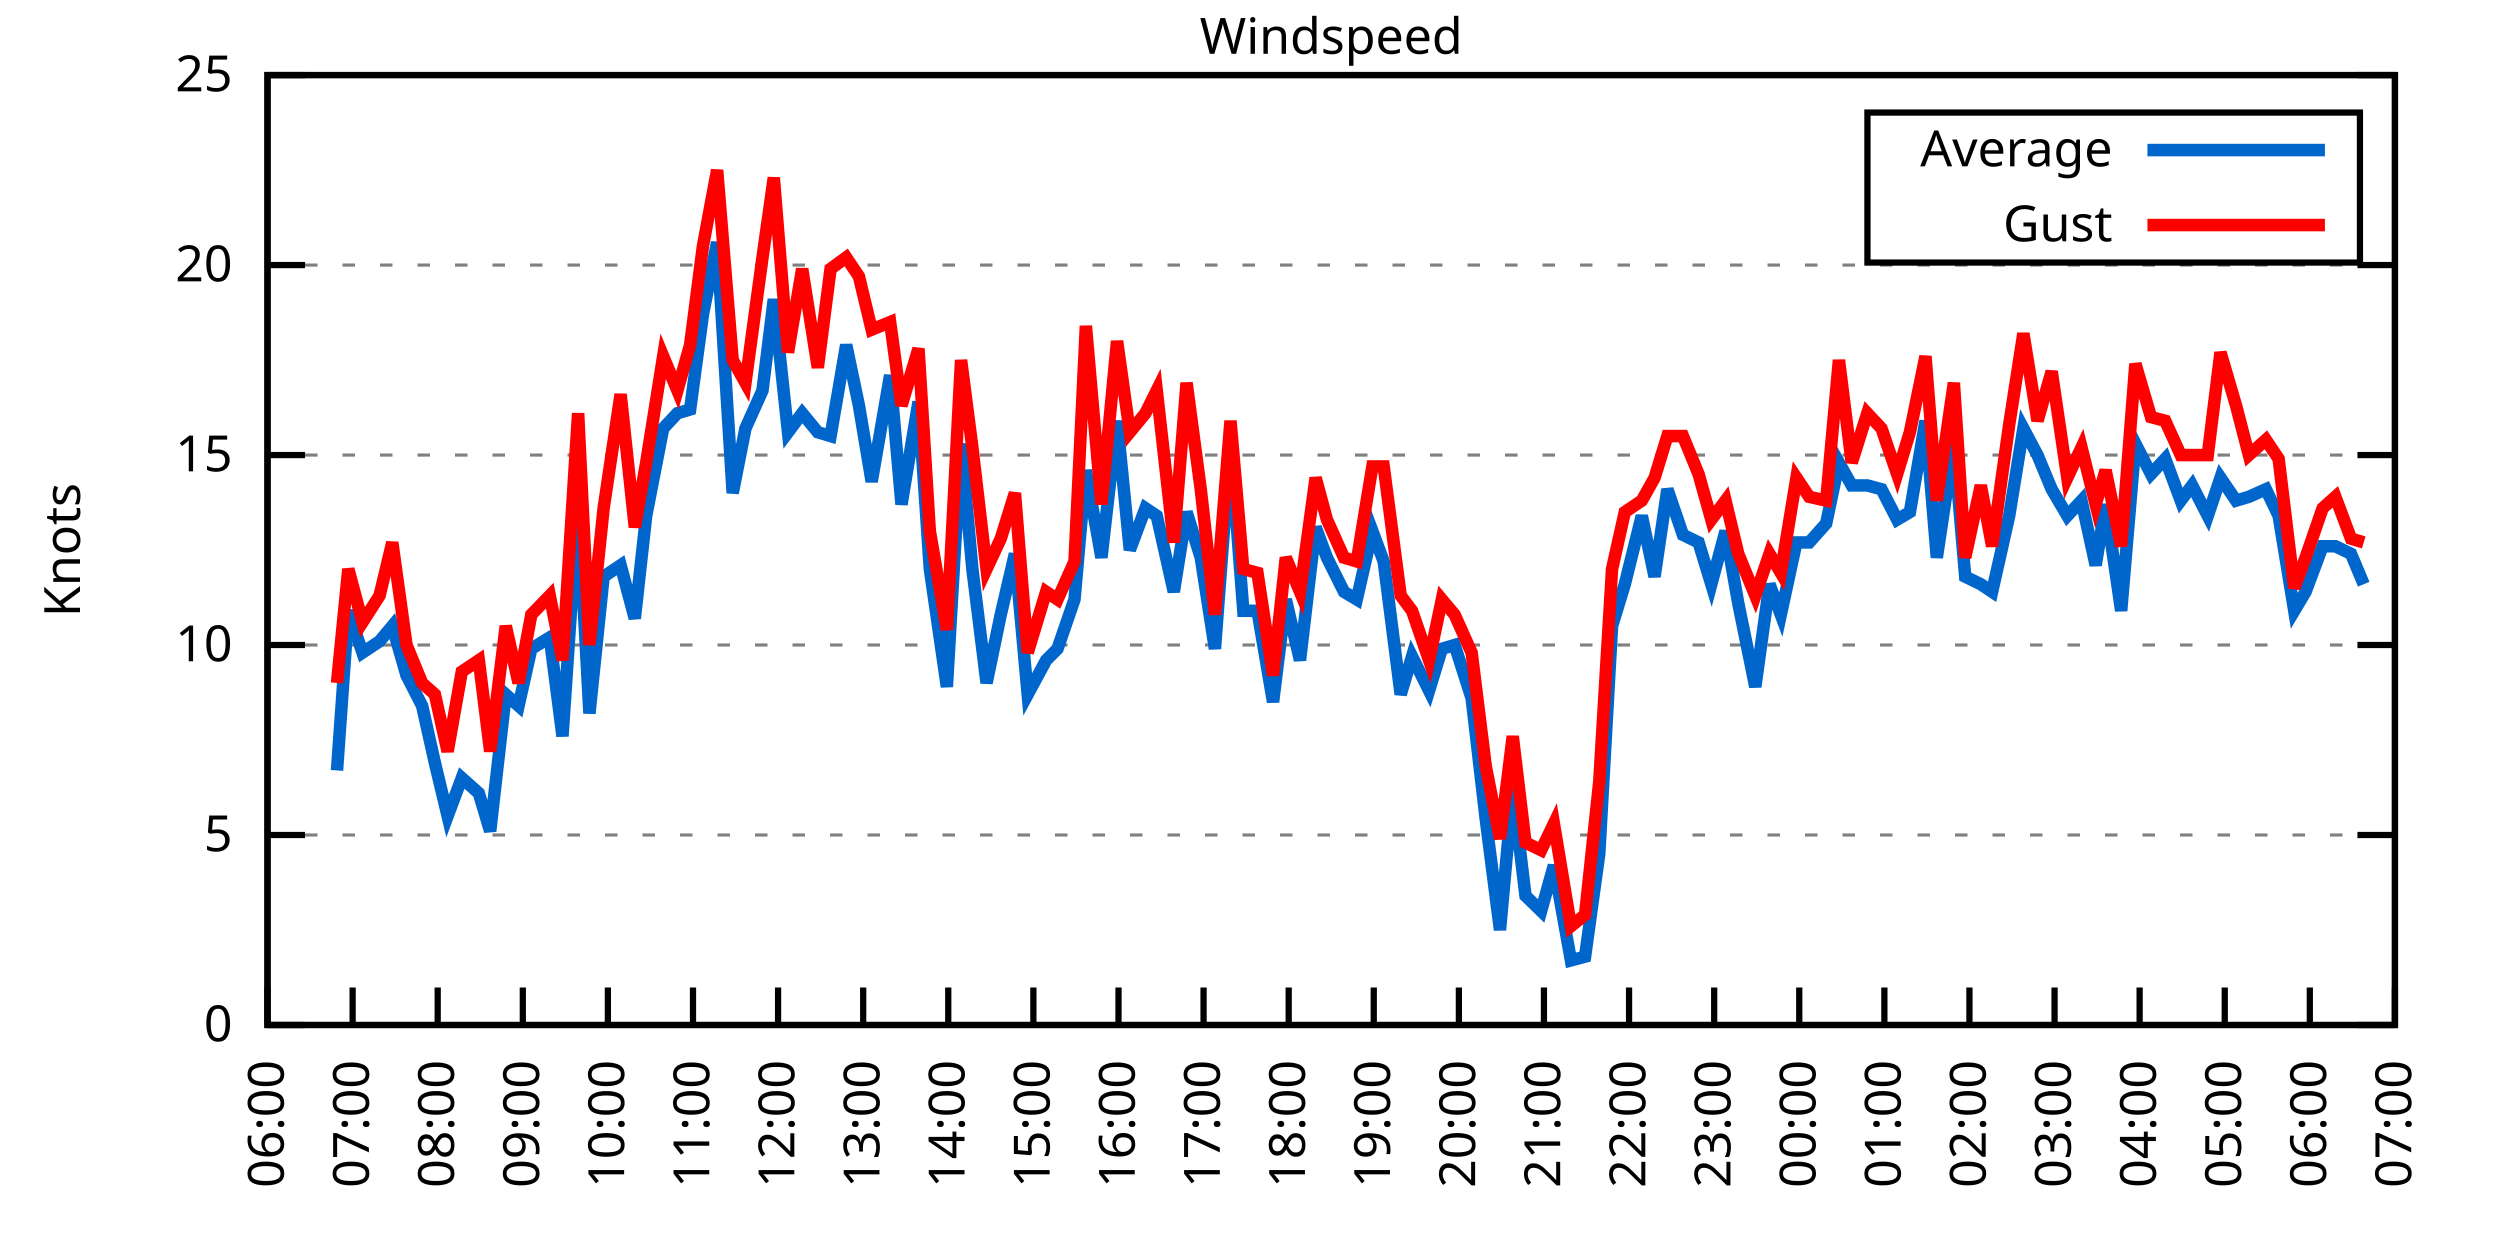
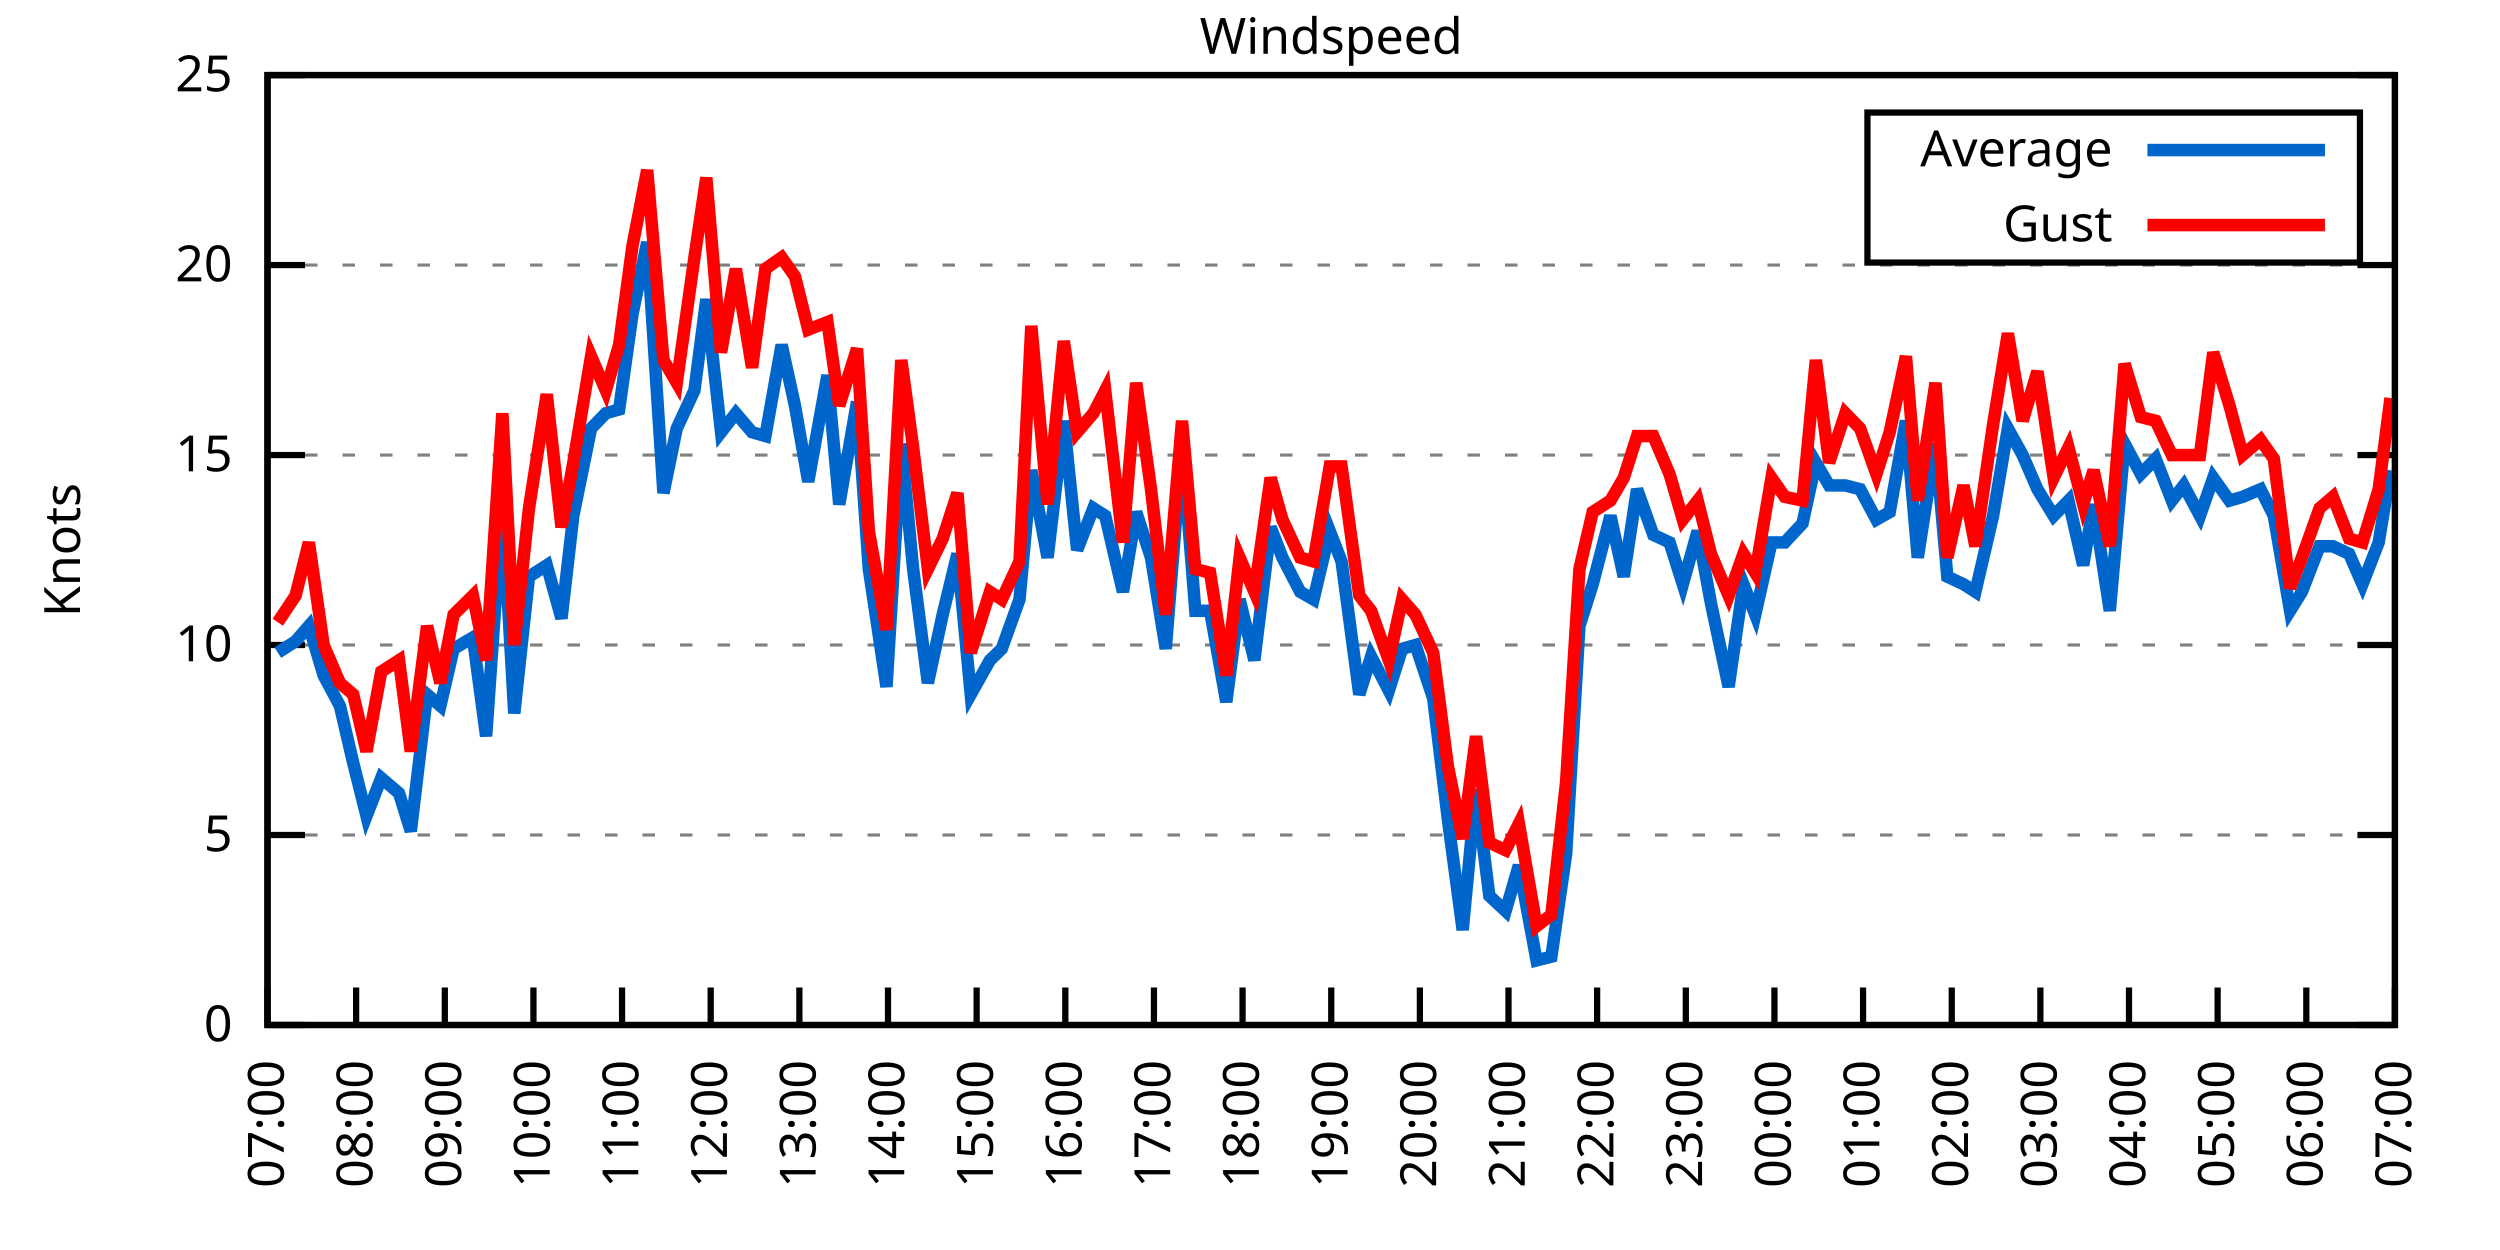
<svg xmlns="http://www.w3.org/2000/svg" xmlns:xlink="http://www.w3.org/1999/xlink" width="400" height="200" viewBox="0 0 400 200">
  <g id="gnuplot_canvas">
    <rect x="0" y="0" width="400" height="200" fill="none" />
    <defs>
      <circle id="gpDot" r="0.5" stroke-width="0.5" stroke="currentColor" />
      <path id="gpPt0" stroke-width="0.333" stroke="currentColor" d="M-1,0 h2 M0,-1 v2" />
      <path id="gpPt1" stroke-width="0.333" stroke="currentColor" d="M-1,-1 L1,1 M1,-1 L-1,1" />
      <path id="gpPt2" stroke-width="0.333" stroke="currentColor" d="M-1,0 L1,0 M0,-1 L0,1 M-1,-1 L1,1 M-1,1 L1,-1" />
      <rect id="gpPt3" stroke-width="0.333" stroke="currentColor" x="-1" y="-1" width="2" height="2" />
      <rect id="gpPt4" stroke-width="0.333" stroke="currentColor" fill="currentColor" x="-1" y="-1" width="2" height="2" />
      <circle id="gpPt5" stroke-width="0.333" stroke="currentColor" cx="0" cy="0" r="1" />
      <use xlink:href="#gpPt5" id="gpPt6" fill="currentColor" stroke="none" />
      <path id="gpPt7" stroke-width="0.333" stroke="currentColor" d="M0,-1.33 L-1.33,0.67 L1.33,0.67 z" />
      <use xlink:href="#gpPt7" id="gpPt8" fill="currentColor" stroke="none" />
      <use xlink:href="#gpPt7" id="gpPt9" stroke="currentColor" transform="rotate(180)" />
      <use xlink:href="#gpPt9" id="gpPt10" fill="currentColor" stroke="none" />
      <use xlink:href="#gpPt3" id="gpPt11" stroke="currentColor" transform="rotate(45)" />
      <use xlink:href="#gpPt11" id="gpPt12" fill="currentColor" stroke="none" />
      <path id="gpPt13" stroke-width="0.333" stroke="currentColor" d="M0,1.330 L1.265,0.411 L0.782,-1.067 L-0.782,-1.076 L-1.265,0.411 z" />
      <use xlink:href="#gpPt13" id="gpPt14" fill="currentColor" stroke="none" />
      <filter id="textbox" filterUnits="objectBoundingBox" x="0" y="0" height="1" width="1">
        <feFlood flood-color="white" flood-opacity="1" result="bgnd" />
        <feComposite in="SourceGraphic" in2="bgnd" operator="atop" />
      </filter>
      <filter id="greybox" filterUnits="objectBoundingBox" x="0" y="0" height="1" width="1">
        <feFlood flood-color="lightgrey" flood-opacity="1" result="grey" />
        <feComposite in="SourceGraphic" in2="grey" operator="atop" />
      </filter>
    </defs>
    <g fill="none" color="white" stroke="currentColor" stroke-width="1.00" stroke-linecap="butt" stroke-linejoin="miter">
</g>
    <g fill="none" color="black" stroke="currentColor" stroke-width="1.00" stroke-linecap="butt" stroke-linejoin="miter">
      <g stroke="none" shape-rendering="crispEdges">
        <polygon fill="rgb(255, 255, 255)" points="42.80,164.00 383.18,164.00 383.18,12.02 42.80,12.02 " />
      </g>
    </g>
    <g fill="none" color="black" stroke="currentColor" stroke-width="1.00" stroke-linecap="butt" stroke-linejoin="miter">
</g>
    <g fill="none" color="black" stroke="black" stroke-width="0.50" stroke-linecap="butt" stroke-linejoin="miter">
</g>
    <g fill="none" color="gray" stroke="currentColor" stroke-width="0.50" stroke-linecap="butt" stroke-linejoin="miter">
      <path stroke="gray" stroke-dasharray="2,4" class="gridline" d="M42.80,164.00 L383.19,164.00  " />
    </g>
    <g fill="none" color="gray" stroke="gray" stroke-width="1.00" stroke-linecap="butt" stroke-linejoin="miter">
</g>
    <g fill="none" color="black" stroke="currentColor" stroke-width="1.00" stroke-linecap="butt" stroke-linejoin="miter">
      <path stroke="black" d="M42.80,164.00 L48.80,164.00 M383.19,164.00 L377.19,164.00  " />
      <g transform="translate(37.20,166.60)" stroke="none" fill="black" font-family="Sans" font-size="8.00" text-anchor="end">
        <text>
          <tspan font-family="Sans"> 0</tspan>
        </text>
      </g>
    </g>
    <g fill="none" color="black" stroke="currentColor" stroke-width="1.00" stroke-linecap="butt" stroke-linejoin="miter">
</g>
    <g fill="none" color="black" stroke="black" stroke-width="0.50" stroke-linecap="butt" stroke-linejoin="miter">
</g>
    <g fill="none" color="gray" stroke="currentColor" stroke-width="0.50" stroke-linecap="butt" stroke-linejoin="miter">
      <path stroke="gray" stroke-dasharray="2,4" class="gridline" d="M42.80,133.60 L383.19,133.60  " />
    </g>
    <g fill="none" color="gray" stroke="gray" stroke-width="1.00" stroke-linecap="butt" stroke-linejoin="miter">
</g>
    <g fill="none" color="black" stroke="currentColor" stroke-width="1.00" stroke-linecap="butt" stroke-linejoin="miter">
      <path stroke="black" d="M42.80,133.60 L48.80,133.60 M383.19,133.60 L377.19,133.60  " />
      <g transform="translate(37.20,136.20)" stroke="none" fill="black" font-family="Sans" font-size="8.00" text-anchor="end">
        <text>
          <tspan font-family="Sans"> 5</tspan>
        </text>
      </g>
    </g>
    <g fill="none" color="black" stroke="currentColor" stroke-width="1.00" stroke-linecap="butt" stroke-linejoin="miter">
</g>
    <g fill="none" color="black" stroke="black" stroke-width="0.50" stroke-linecap="butt" stroke-linejoin="miter">
</g>
    <g fill="none" color="gray" stroke="currentColor" stroke-width="0.50" stroke-linecap="butt" stroke-linejoin="miter">
      <path stroke="gray" stroke-dasharray="2,4" class="gridline" d="M42.80,103.20 L383.19,103.20  " />
    </g>
    <g fill="none" color="gray" stroke="gray" stroke-width="1.00" stroke-linecap="butt" stroke-linejoin="miter">
</g>
    <g fill="none" color="black" stroke="currentColor" stroke-width="1.00" stroke-linecap="butt" stroke-linejoin="miter">
      <path stroke="black" d="M42.80,103.20 L48.80,103.20 M383.19,103.20 L377.19,103.20  " />
      <g transform="translate(37.20,105.80)" stroke="none" fill="black" font-family="Sans" font-size="8.00" text-anchor="end">
        <text>
          <tspan font-family="Sans"> 10</tspan>
        </text>
      </g>
    </g>
    <g fill="none" color="black" stroke="currentColor" stroke-width="1.00" stroke-linecap="butt" stroke-linejoin="miter">
</g>
    <g fill="none" color="black" stroke="black" stroke-width="0.50" stroke-linecap="butt" stroke-linejoin="miter">
</g>
    <g fill="none" color="gray" stroke="currentColor" stroke-width="0.50" stroke-linecap="butt" stroke-linejoin="miter">
      <path stroke="gray" stroke-dasharray="2,4" class="gridline" d="M42.80,72.81 L383.19,72.81  " />
    </g>
    <g fill="none" color="gray" stroke="gray" stroke-width="1.00" stroke-linecap="butt" stroke-linejoin="miter">
</g>
    <g fill="none" color="black" stroke="currentColor" stroke-width="1.00" stroke-linecap="butt" stroke-linejoin="miter">
      <path stroke="black" d="M42.80,72.81 L48.80,72.81 M383.19,72.81 L377.19,72.81  " />
      <g transform="translate(37.20,75.41)" stroke="none" fill="black" font-family="Sans" font-size="8.00" text-anchor="end">
        <text>
          <tspan font-family="Sans"> 15</tspan>
        </text>
      </g>
    </g>
    <g fill="none" color="black" stroke="currentColor" stroke-width="1.00" stroke-linecap="butt" stroke-linejoin="miter">
</g>
    <g fill="none" color="black" stroke="black" stroke-width="0.50" stroke-linecap="butt" stroke-linejoin="miter">
</g>
    <g fill="none" color="gray" stroke="currentColor" stroke-width="0.50" stroke-linecap="butt" stroke-linejoin="miter">
      <path stroke="gray" stroke-dasharray="2,4" class="gridline" d="M42.80,42.41 L383.19,42.41  " />
    </g>
    <g fill="none" color="gray" stroke="gray" stroke-width="1.00" stroke-linecap="butt" stroke-linejoin="miter">
</g>
    <g fill="none" color="black" stroke="currentColor" stroke-width="1.00" stroke-linecap="butt" stroke-linejoin="miter">
      <path stroke="black" d="M42.80,42.41 L48.80,42.41 M383.19,42.41 L377.19,42.41  " />
      <g transform="translate(37.20,45.01)" stroke="none" fill="black" font-family="Sans" font-size="8.00" text-anchor="end">
        <text>
          <tspan font-family="Sans"> 20</tspan>
        </text>
      </g>
    </g>
    <g fill="none" color="black" stroke="currentColor" stroke-width="1.00" stroke-linecap="butt" stroke-linejoin="miter">
</g>
    <g fill="none" color="black" stroke="black" stroke-width="0.50" stroke-linecap="butt" stroke-linejoin="miter">
</g>
    <g fill="none" color="gray" stroke="currentColor" stroke-width="0.50" stroke-linecap="butt" stroke-linejoin="miter">
      <path stroke="gray" stroke-dasharray="2,4" class="gridline" d="M42.80,12.01 L383.19,12.01  " />
    </g>
    <g fill="none" color="gray" stroke="gray" stroke-width="1.00" stroke-linecap="butt" stroke-linejoin="miter">
</g>
    <g fill="none" color="black" stroke="currentColor" stroke-width="1.00" stroke-linecap="butt" stroke-linejoin="miter">
      <path stroke="black" d="M42.80,12.01 L48.80,12.01 M383.19,12.01 L377.19,12.01  " />
      <g transform="translate(37.20,14.61)" stroke="none" fill="black" font-family="Sans" font-size="8.00" text-anchor="end">
        <text>
          <tspan font-family="Sans"> 25</tspan>
        </text>
      </g>
    </g>
    <g fill="none" color="black" stroke="currentColor" stroke-width="1.00" stroke-linecap="butt" stroke-linejoin="miter">
      <path stroke="black" d="M42.80,164.00 L42.80,158.00  " />
      <g transform="translate(45.40,169.60) rotate(270.00)" stroke="none" fill="black" font-family="Sans" font-size="8.00" text-anchor="end">
        <text>
-           <tspan font-family="Sans">06:00</tspan>
-         </text>
-       </g>
-     </g>
-     <g fill="none" color="black" stroke="currentColor" stroke-width="1.00" stroke-linecap="butt" stroke-linejoin="miter">
-       <path stroke="black" d="M56.42,164.00 L56.42,158.00  " />
-       <g transform="translate(59.02,169.60) rotate(270.00)" stroke="none" fill="black" font-family="Sans" font-size="8.00" text-anchor="end">
-         <text>
          <tspan font-family="Sans">07:00</tspan>
        </text>
      </g>
    </g>
    <g fill="none" color="black" stroke="currentColor" stroke-width="1.00" stroke-linecap="butt" stroke-linejoin="miter">
-       <path stroke="black" d="M70.03,164.00 L70.03,158.00  " />
-       <g transform="translate(72.63,169.60) rotate(270.00)" stroke="none" fill="black" font-family="Sans" font-size="8.00" text-anchor="end">
+       <path stroke="black" d="M56.98,164.00 L56.98,158.00  " />
+       <g transform="translate(59.58,169.60) rotate(270.00)" stroke="none" fill="black" font-family="Sans" font-size="8.00" text-anchor="end">
        <text>
          <tspan font-family="Sans">08:00</tspan>
        </text>
      </g>
    </g>
    <g fill="none" color="black" stroke="currentColor" stroke-width="1.00" stroke-linecap="butt" stroke-linejoin="miter">
-       <path stroke="black" d="M83.65,164.00 L83.65,158.00  " />
-       <g transform="translate(86.25,169.60) rotate(270.00)" stroke="none" fill="black" font-family="Sans" font-size="8.00" text-anchor="end">
+       <path stroke="black" d="M71.17,164.00 L71.17,158.00  " />
+       <g transform="translate(73.77,169.60) rotate(270.00)" stroke="none" fill="black" font-family="Sans" font-size="8.00" text-anchor="end">
        <text>
          <tspan font-family="Sans">09:00</tspan>
        </text>
      </g>
    </g>
    <g fill="none" color="black" stroke="currentColor" stroke-width="1.00" stroke-linecap="butt" stroke-linejoin="miter">
-       <path stroke="black" d="M97.26,164.00 L97.26,158.00  " />
-       <g transform="translate(99.86,169.60) rotate(270.00)" stroke="none" fill="black" font-family="Sans" font-size="8.00" text-anchor="end">
+       <path stroke="black" d="M85.35,164.00 L85.35,158.00  " />
+       <g transform="translate(87.95,169.60) rotate(270.00)" stroke="none" fill="black" font-family="Sans" font-size="8.00" text-anchor="end">
        <text>
          <tspan font-family="Sans">10:00</tspan>
        </text>
      </g>
    </g>
    <g fill="none" color="black" stroke="currentColor" stroke-width="1.00" stroke-linecap="butt" stroke-linejoin="miter">
-       <path stroke="black" d="M110.88,164.00 L110.88,158.00  " />
-       <g transform="translate(113.48,169.60) rotate(270.00)" stroke="none" fill="black" font-family="Sans" font-size="8.00" text-anchor="end">
+       <path stroke="black" d="M99.53,164.00 L99.53,158.00  " />
+       <g transform="translate(102.13,169.60) rotate(270.00)" stroke="none" fill="black" font-family="Sans" font-size="8.00" text-anchor="end">
        <text>
          <tspan font-family="Sans">11:00</tspan>
        </text>
      </g>
    </g>
    <g fill="none" color="black" stroke="currentColor" stroke-width="1.00" stroke-linecap="butt" stroke-linejoin="miter">
-       <path stroke="black" d="M124.49,164.00 L124.49,158.00  " />
-       <g transform="translate(127.09,169.60) rotate(270.00)" stroke="none" fill="black" font-family="Sans" font-size="8.00" text-anchor="end">
+       <path stroke="black" d="M113.71,164.00 L113.71,158.00  " />
+       <g transform="translate(116.31,169.60) rotate(270.00)" stroke="none" fill="black" font-family="Sans" font-size="8.00" text-anchor="end">
        <text>
          <tspan font-family="Sans">12:00</tspan>
        </text>
      </g>
    </g>
    <g fill="none" color="black" stroke="currentColor" stroke-width="1.00" stroke-linecap="butt" stroke-linejoin="miter">
-       <path stroke="black" d="M138.11,164.00 L138.11,158.00  " />
-       <g transform="translate(140.71,169.60) rotate(270.00)" stroke="none" fill="black" font-family="Sans" font-size="8.00" text-anchor="end">
+       <path stroke="black" d="M127.90,164.00 L127.90,158.00  " />
+       <g transform="translate(130.50,169.60) rotate(270.00)" stroke="none" fill="black" font-family="Sans" font-size="8.00" text-anchor="end">
        <text>
          <tspan font-family="Sans">13:00</tspan>
        </text>
      </g>
    </g>
    <g fill="none" color="black" stroke="currentColor" stroke-width="1.00" stroke-linecap="butt" stroke-linejoin="miter">
-       <path stroke="black" d="M151.72,164.00 L151.72,158.00  " />
-       <g transform="translate(154.32,169.60) rotate(270.00)" stroke="none" fill="black" font-family="Sans" font-size="8.00" text-anchor="end">
+       <path stroke="black" d="M142.08,164.00 L142.08,158.00  " />
+       <g transform="translate(144.68,169.60) rotate(270.00)" stroke="none" fill="black" font-family="Sans" font-size="8.00" text-anchor="end">
        <text>
          <tspan font-family="Sans">14:00</tspan>
        </text>
      </g>
    </g>
    <g fill="none" color="black" stroke="currentColor" stroke-width="1.00" stroke-linecap="butt" stroke-linejoin="miter">
-       <path stroke="black" d="M165.34,164.00 L165.34,158.00  " />
-       <g transform="translate(167.94,169.60) rotate(270.00)" stroke="none" fill="black" font-family="Sans" font-size="8.00" text-anchor="end">
+       <path stroke="black" d="M156.26,164.00 L156.26,158.00  " />
+       <g transform="translate(158.86,169.60) rotate(270.00)" stroke="none" fill="black" font-family="Sans" font-size="8.00" text-anchor="end">
        <text>
          <tspan font-family="Sans">15:00</tspan>
        </text>
      </g>
    </g>
    <g fill="none" color="black" stroke="currentColor" stroke-width="1.00" stroke-linecap="butt" stroke-linejoin="miter">
-       <path stroke="black" d="M178.96,164.00 L178.96,158.00  " />
-       <g transform="translate(181.56,169.60) rotate(270.00)" stroke="none" fill="black" font-family="Sans" font-size="8.00" text-anchor="end">
+       <path stroke="black" d="M170.45,164.00 L170.45,158.00  " />
+       <g transform="translate(173.05,169.60) rotate(270.00)" stroke="none" fill="black" font-family="Sans" font-size="8.00" text-anchor="end">
        <text>
          <tspan font-family="Sans">16:00</tspan>
        </text>
      </g>
    </g>
    <g fill="none" color="black" stroke="currentColor" stroke-width="1.00" stroke-linecap="butt" stroke-linejoin="miter">
-       <path stroke="black" d="M192.57,164.00 L192.57,158.00  " />
-       <g transform="translate(195.17,169.60) rotate(270.00)" stroke="none" fill="black" font-family="Sans" font-size="8.00" text-anchor="end">
+       <path stroke="black" d="M184.63,164.00 L184.63,158.00  " />
+       <g transform="translate(187.23,169.60) rotate(270.00)" stroke="none" fill="black" font-family="Sans" font-size="8.00" text-anchor="end">
        <text>
          <tspan font-family="Sans">17:00</tspan>
        </text>
      </g>
    </g>
    <g fill="none" color="black" stroke="currentColor" stroke-width="1.00" stroke-linecap="butt" stroke-linejoin="miter">
-       <path stroke="black" d="M206.19,164.00 L206.19,158.00  " />
-       <g transform="translate(208.79,169.60) rotate(270.00)" stroke="none" fill="black" font-family="Sans" font-size="8.00" text-anchor="end">
+       <path stroke="black" d="M198.81,164.00 L198.81,158.00  " />
+       <g transform="translate(201.41,169.60) rotate(270.00)" stroke="none" fill="black" font-family="Sans" font-size="8.00" text-anchor="end">
        <text>
          <tspan font-family="Sans">18:00</tspan>
        </text>
      </g>
    </g>
    <g fill="none" color="black" stroke="currentColor" stroke-width="1.00" stroke-linecap="butt" stroke-linejoin="miter">
-       <path stroke="black" d="M219.80,164.00 L219.80,158.00  " />
-       <g transform="translate(222.40,169.60) rotate(270.00)" stroke="none" fill="black" font-family="Sans" font-size="8.00" text-anchor="end">
+       <path stroke="black" d="M213.00,164.00 L213.00,158.00  " />
+       <g transform="translate(215.60,169.60) rotate(270.00)" stroke="none" fill="black" font-family="Sans" font-size="8.00" text-anchor="end">
        <text>
          <tspan font-family="Sans">19:00</tspan>
        </text>
      </g>
    </g>
    <g fill="none" color="black" stroke="currentColor" stroke-width="1.00" stroke-linecap="butt" stroke-linejoin="miter">
-       <path stroke="black" d="M233.42,164.00 L233.42,158.00  " />
-       <g transform="translate(236.02,169.60) rotate(270.00)" stroke="none" fill="black" font-family="Sans" font-size="8.00" text-anchor="end">
+       <path stroke="black" d="M227.18,164.00 L227.18,158.00  " />
+       <g transform="translate(229.78,169.60) rotate(270.00)" stroke="none" fill="black" font-family="Sans" font-size="8.00" text-anchor="end">
        <text>
          <tspan font-family="Sans">20:00</tspan>
        </text>
      </g>
    </g>
    <g fill="none" color="black" stroke="currentColor" stroke-width="1.00" stroke-linecap="butt" stroke-linejoin="miter">
-       <path stroke="black" d="M247.03,164.00 L247.03,158.00  " />
-       <g transform="translate(249.63,169.60) rotate(270.00)" stroke="none" fill="black" font-family="Sans" font-size="8.00" text-anchor="end">
+       <path stroke="black" d="M241.36,164.00 L241.36,158.00  " />
+       <g transform="translate(243.96,169.60) rotate(270.00)" stroke="none" fill="black" font-family="Sans" font-size="8.00" text-anchor="end">
        <text>
          <tspan font-family="Sans">21:00</tspan>
        </text>
      </g>
    </g>
    <g fill="none" color="black" stroke="currentColor" stroke-width="1.00" stroke-linecap="butt" stroke-linejoin="miter">
-       <path stroke="black" d="M260.65,164.00 L260.65,158.00  " />
-       <g transform="translate(263.25,169.60) rotate(270.00)" stroke="none" fill="black" font-family="Sans" font-size="8.00" text-anchor="end">
+       <path stroke="black" d="M255.54,164.00 L255.54,158.00  " />
+       <g transform="translate(258.14,169.60) rotate(270.00)" stroke="none" fill="black" font-family="Sans" font-size="8.00" text-anchor="end">
        <text>
          <tspan font-family="Sans">22:00</tspan>
        </text>
      </g>
    </g>
    <g fill="none" color="black" stroke="currentColor" stroke-width="1.00" stroke-linecap="butt" stroke-linejoin="miter">
-       <path stroke="black" d="M274.27,164.00 L274.27,158.00  " />
-       <g transform="translate(276.87,169.60) rotate(270.00)" stroke="none" fill="black" font-family="Sans" font-size="8.00" text-anchor="end">
+       <path stroke="black" d="M269.73,164.00 L269.73,158.00  " />
+       <g transform="translate(272.33,169.60) rotate(270.00)" stroke="none" fill="black" font-family="Sans" font-size="8.00" text-anchor="end">
        <text>
          <tspan font-family="Sans">23:00</tspan>
        </text>
      </g>
    </g>
    <g fill="none" color="black" stroke="currentColor" stroke-width="1.00" stroke-linecap="butt" stroke-linejoin="miter">
-       <path stroke="black" d="M287.88,164.00 L287.88,158.00  " />
-       <g transform="translate(290.48,169.60) rotate(270.00)" stroke="none" fill="black" font-family="Sans" font-size="8.00" text-anchor="end">
+       <path stroke="black" d="M283.91,164.00 L283.91,158.00  " />
+       <g transform="translate(286.51,169.60) rotate(270.00)" stroke="none" fill="black" font-family="Sans" font-size="8.00" text-anchor="end">
        <text>
          <tspan font-family="Sans">00:00</tspan>
        </text>
      </g>
    </g>
    <g fill="none" color="black" stroke="currentColor" stroke-width="1.00" stroke-linecap="butt" stroke-linejoin="miter">
-       <path stroke="black" d="M301.50,164.00 L301.50,158.00  " />
-       <g transform="translate(304.10,169.60) rotate(270.00)" stroke="none" fill="black" font-family="Sans" font-size="8.00" text-anchor="end">
+       <path stroke="black" d="M298.09,164.00 L298.09,158.00  " />
+       <g transform="translate(300.69,169.60) rotate(270.00)" stroke="none" fill="black" font-family="Sans" font-size="8.00" text-anchor="end">
        <text>
          <tspan font-family="Sans">01:00</tspan>
        </text>
      </g>
    </g>
    <g fill="none" color="black" stroke="currentColor" stroke-width="1.00" stroke-linecap="butt" stroke-linejoin="miter">
-       <path stroke="black" d="M315.11,164.00 L315.11,158.00  " />
-       <g transform="translate(317.71,169.60) rotate(270.00)" stroke="none" fill="black" font-family="Sans" font-size="8.00" text-anchor="end">
+       <path stroke="black" d="M312.28,164.00 L312.28,158.00  " />
+       <g transform="translate(314.88,169.60) rotate(270.00)" stroke="none" fill="black" font-family="Sans" font-size="8.00" text-anchor="end">
        <text>
          <tspan font-family="Sans">02:00</tspan>
        </text>
      </g>
    </g>
    <g fill="none" color="black" stroke="currentColor" stroke-width="1.00" stroke-linecap="butt" stroke-linejoin="miter">
-       <path stroke="black" d="M328.73,164.00 L328.73,158.00  " />
-       <g transform="translate(331.33,169.60) rotate(270.00)" stroke="none" fill="black" font-family="Sans" font-size="8.00" text-anchor="end">
+       <path stroke="black" d="M326.46,164.00 L326.46,158.00  " />
+       <g transform="translate(329.06,169.60) rotate(270.00)" stroke="none" fill="black" font-family="Sans" font-size="8.00" text-anchor="end">
        <text>
          <tspan font-family="Sans">03:00</tspan>
        </text>
      </g>
    </g>
    <g fill="none" color="black" stroke="currentColor" stroke-width="1.00" stroke-linecap="butt" stroke-linejoin="miter">
-       <path stroke="black" d="M342.34,164.00 L342.34,158.00  " />
-       <g transform="translate(344.94,169.60) rotate(270.00)" stroke="none" fill="black" font-family="Sans" font-size="8.00" text-anchor="end">
+       <path stroke="black" d="M340.64,164.00 L340.64,158.00  " />
+       <g transform="translate(343.24,169.60) rotate(270.00)" stroke="none" fill="black" font-family="Sans" font-size="8.00" text-anchor="end">
        <text>
          <tspan font-family="Sans">04:00</tspan>
        </text>
      </g>
    </g>
    <g fill="none" color="black" stroke="currentColor" stroke-width="1.00" stroke-linecap="butt" stroke-linejoin="miter">
-       <path stroke="black" d="M355.96,164.00 L355.96,158.00  " />
-       <g transform="translate(358.56,169.60) rotate(270.00)" stroke="none" fill="black" font-family="Sans" font-size="8.00" text-anchor="end">
+       <path stroke="black" d="M354.82,164.00 L354.82,158.00  " />
+       <g transform="translate(357.42,169.60) rotate(270.00)" stroke="none" fill="black" font-family="Sans" font-size="8.00" text-anchor="end">
        <text>
          <tspan font-family="Sans">05:00</tspan>
        </text>
      </g>
    </g>
    <g fill="none" color="black" stroke="currentColor" stroke-width="1.00" stroke-linecap="butt" stroke-linejoin="miter">
-       <path stroke="black" d="M369.57,164.00 L369.57,158.00  " />
-       <g transform="translate(372.17,169.60) rotate(270.00)" stroke="none" fill="black" font-family="Sans" font-size="8.00" text-anchor="end">
+       <path stroke="black" d="M369.01,164.00 L369.01,158.00  " />
+       <g transform="translate(371.61,169.60) rotate(270.00)" stroke="none" fill="black" font-family="Sans" font-size="8.00" text-anchor="end">
        <text>
          <tspan font-family="Sans">06:00</tspan>
        </text>
      </g>
    </g>
    <g fill="none" color="black" stroke="currentColor" stroke-width="1.00" stroke-linecap="butt" stroke-linejoin="miter">
      <path stroke="black" d="M383.19,164.00 L383.19,158.00  " />
      <g transform="translate(385.79,169.60) rotate(270.00)" stroke="none" fill="black" font-family="Sans" font-size="8.00" text-anchor="end">
        <text>
          <tspan font-family="Sans">07:00</tspan>
        </text>
      </g>
    </g>
    <g fill="none" color="black" stroke="currentColor" stroke-width="1.00" stroke-linecap="butt" stroke-linejoin="miter">
</g>
    <g fill="none" color="black" stroke="currentColor" stroke-width="1.00" stroke-linecap="butt" stroke-linejoin="miter">
      <path stroke="black" d="M42.80,12.01 L42.80,164.00 L383.19,164.00 L383.19,12.01 L42.80,12.01 Z  " />
    </g>
    <g fill="none" color="black" stroke="currentColor" stroke-width="1.00" stroke-linecap="butt" stroke-linejoin="miter">
</g>
    <g fill="none" color="black" stroke="currentColor" stroke-width="1.00" stroke-linecap="butt" stroke-linejoin="miter">
      <path stroke="black" d="M298.79,42.01 L298.79,18.01 L377.59,18.01 L377.59,42.01 L298.79,42.01 Z  " />
    </g>
    <g id="Windspeed_plot_1">
      <g fill="none" color="white" stroke="black" stroke-width="2.00" stroke-linecap="butt" stroke-linejoin="miter">
</g>
      <g fill="none" color="black" stroke="currentColor" stroke-width="2.00" stroke-linecap="butt" stroke-linejoin="miter">
        <g transform="translate(337.99,26.61)" stroke="none" fill="black" font-family="Sans" font-size="8.00" text-anchor="end">
          <text>
            <tspan font-family="Sans">Average</tspan>
          </text>
        </g>
      </g>
      <g fill="none" color="black" stroke="currentColor" stroke-width="2.00" stroke-linecap="butt" stroke-linejoin="miter">
-         <path stroke="rgb(  0, 102, 204)" d="M343.59,24.01 L371.99,24.01 M53.92,123.27 L55.73,97.73 L58.00,104.42 L60.73,102.60 L62.77,100.16 L65.04,108.07   L67.54,112.93 L69.58,122.05 L71.62,130.56 L73.89,124.48 L76.61,126.91 L78.43,132.99 L80.92,111.11 L82.97,112.93   L85.01,103.81 L87.96,101.99 L90.00,117.80 L92.50,80.71 L94.31,114.15 L96.58,92.26 L99.30,90.44 L101.57,98.95   L103.39,82.53 L106.11,68.55 L108.38,66.12 L110.42,65.51 L112.47,50.31 L114.74,38.76 L117.23,78.89 L119.27,68.55   L122.00,62.47 L123.81,47.88 L126.08,69.16 L128.35,66.12 L130.85,69.16 L132.89,69.77 L135.39,55.18 L137.43,64.90   L139.47,77.06 L142.42,60.04 L144.24,80.71 L146.96,64.29 L148.77,91.04 L151.50,109.89 L153.77,70.98 L155.58,91.04   L157.85,109.28 L160.12,98.34 L162.39,88.61 L164.43,111.11 L167.38,105.64 L169.20,103.81 L171.92,95.91 L173.74,75.24   L176.23,89.22 L178.73,67.33 L180.77,88.00 L183.27,81.32 L185.08,82.53 L187.81,94.69 L189.85,81.93 L192.12,89.22   L194.39,103.81 L196.88,70.98 L198.93,97.73 L201.19,97.73 L203.69,112.32 L205.73,95.91 L208.00,105.64 L210.50,84.36   L212.31,89.22 L215.04,94.69 L217.08,95.91 L219.58,84.97 L221.39,89.83 L224.11,111.11 L225.93,105.03 L228.65,110.50   L230.70,103.81 L232.74,103.20 L235.46,111.72 L237.73,131.17 L240.00,148.80 L242.04,126.31 L244.08,143.33 L246.58,145.76   L248.62,138.47 L251.35,153.66 L253.61,153.06 L255.88,136.64 L257.93,100.16 L259.97,93.48 L262.69,82.53 L264.73,92.26   L266.78,78.28 L269.27,85.57 L271.77,86.79 L273.81,93.48 L276.08,84.97 L278.12,96.52 L280.85,109.89 L283.12,93.48   L284.93,98.34 L287.43,86.79 L289.47,86.79 L292.19,83.75 L294.23,74.02 L296.28,77.67 L298.77,77.67 L301.04,78.28   L303.54,83.14 L305.58,81.93 L308.08,67.33 L309.89,89.22 L312.62,70.98 L314.43,92.26 L316.93,93.48 L318.74,94.69   L321.47,82.53 L323.74,68.55 L326.00,72.81 L328.27,78.28 L330.77,82.53 L333.04,80.10 L335.31,90.44 L336.90,80.71   L339.39,97.73 L341.66,70.98 L344.16,75.85 L346.43,73.41 L348.92,80.10 L350.74,77.67 L353.24,82.53 L355.28,76.45   L357.77,80.10 L359.82,79.49 L362.54,78.28 L364.58,82.53 L367.08,97.73 L368.89,94.69 L371.62,87.40 L373.66,87.40   L376.16,88.61 L378.20,93.48  " />
+         <path stroke="rgb(  0, 102, 204)" d="M343.59,24.01 L371.99,24.01 M44.45,104.42 L47.29,102.60 L49.42,100.16 L51.78,108.07 L54.38,112.93 L56.51,122.05   L58.64,130.56 L61.00,124.48 L63.84,126.91 L65.73,132.99 L68.33,111.11 L70.46,112.93 L72.58,103.81 L75.66,101.99   L77.78,117.80 L80.38,80.71 L82.28,114.15 L84.64,92.26 L87.48,90.44 L89.84,98.95 L91.73,82.53 L94.57,68.55   L96.93,66.12 L99.06,65.51 L101.19,50.31 L103.55,38.76 L106.15,78.89 L108.28,68.55 L111.11,62.47 L113.01,47.88   L115.37,69.16 L117.73,66.12 L120.33,69.16 L122.46,69.77 L125.06,55.18 L127.19,64.90 L129.32,77.06 L132.39,60.04   L134.28,80.71 L137.12,64.29 L139.01,91.04 L141.84,109.89 L144.21,70.98 L146.10,91.04 L148.46,109.28 L150.83,98.34   L153.19,88.61 L155.32,111.11 L158.39,105.64 L160.28,103.81 L163.12,95.91 L165.01,75.24 L167.61,89.22 L170.21,67.33   L172.34,88.00 L174.94,81.32 L176.83,82.53 L179.67,94.69 L181.79,81.93 L184.16,89.22 L186.52,103.81 L189.12,70.98   L191.25,97.73 L193.61,97.73 L196.21,112.32 L198.34,95.91 L200.70,105.64 L203.30,84.36 L205.19,89.22 L208.03,94.69   L210.16,95.91 L212.76,84.97 L214.65,89.83 L217.49,111.11 L219.38,105.03 L222.21,110.50 L224.34,103.81 L226.47,103.20   L229.31,111.72 L231.67,131.17 L234.03,148.80 L236.16,126.31 L238.29,143.33 L240.89,145.76 L243.02,138.47 L245.85,153.66   L248.22,153.06 L250.58,136.64 L252.71,100.16 L254.83,93.48 L257.67,82.53 L259.80,92.26 L261.93,78.28 L264.53,85.57   L267.13,86.79 L269.25,93.48 L271.62,84.97 L273.75,96.52 L276.58,109.89 L278.95,93.48 L280.84,98.34 L283.44,86.79   L285.56,86.79 L288.40,83.75 L290.53,74.02 L292.66,77.67 L295.26,77.67 L297.62,78.28 L300.22,83.14 L302.35,81.93   L304.95,67.33 L306.84,89.22 L309.68,70.98 L311.57,92.26 L314.17,93.48 L316.06,94.69 L318.89,82.53 L321.26,68.55   L323.62,72.81 L325.99,78.28 L328.59,82.53 L330.95,80.10 L333.31,90.44 L334.97,80.71 L337.57,97.73 L339.93,70.98   L342.53,75.85 L344.90,73.41 L347.50,80.10 L349.39,77.67 L351.99,82.53 L354.12,76.45 L356.72,80.10 L358.84,79.49   L361.68,78.28 L363.81,82.53 L366.41,97.73 L368.30,94.69 L371.13,87.40 L373.26,87.40 L375.86,88.61 L377.99,93.48   L380.59,86.79 L382.48,75.24  " />
      </g>
    </g>
    <g id="Windspeed_plot_2">
      <g fill="none" color="black" stroke="currentColor" stroke-width="2.00" stroke-linecap="butt" stroke-linejoin="miter">
        <g transform="translate(337.99,38.61)" stroke="none" fill="black" font-family="Sans" font-size="8.00" text-anchor="end">
          <text>
            <tspan font-family="Sans">Gust</tspan>
          </text>
        </g>
      </g>
      <g fill="none" color="black" stroke="currentColor" stroke-width="2.00" stroke-linecap="butt" stroke-linejoin="miter">
-         <path stroke="rgb(255,   0,   0)" d="M343.59,36.01 L371.99,36.01 M53.92,109.28 L55.73,91.04 L58.00,99.56 L60.73,95.30 L62.77,86.79 L65.04,103.20   L67.54,109.28 L69.58,111.11 L71.62,120.23 L73.89,107.46 L76.61,105.64 L78.43,120.23 L80.92,100.16 L82.97,109.28   L85.01,98.34 L87.96,95.30 L90.00,105.64 L92.50,66.12 L94.31,103.20 L96.58,81.32 L99.30,63.08 L101.57,84.36   L103.39,74.02 L106.11,57.00 L108.38,62.47 L110.42,55.18 L112.47,39.37 L114.74,27.21 L117.23,57.61 L119.27,61.25   L122.00,41.19 L123.81,28.42 L126.08,56.39 L128.35,43.02 L130.85,58.82 L132.89,43.02 L135.39,41.19 L137.43,44.23   L139.47,52.74 L142.42,51.53 L144.24,64.90 L146.96,55.78 L148.77,84.97 L151.50,100.77 L153.77,57.61 L155.58,71.59   L157.85,91.04 L160.12,86.18 L162.39,78.89 L164.43,104.42 L167.38,94.69 L169.20,95.91 L171.92,89.83 L173.74,52.14   L176.23,80.71 L178.73,54.57 L180.77,69.16 L183.27,66.12 L185.08,62.47 L187.81,86.79 L189.85,61.25 L192.12,78.28   L194.39,98.34 L196.88,67.33 L198.93,91.04 L201.19,91.65 L203.69,108.07 L205.73,89.22 L208.00,94.69 L210.50,76.45   L212.31,83.14 L215.04,89.22 L217.08,89.83 L219.58,74.63 L221.39,74.63 L224.11,95.30 L225.93,97.73 L228.65,105.64   L230.70,95.91 L232.74,98.34 L235.46,104.42 L237.73,122.66 L240.00,134.21 L242.04,117.80 L244.08,134.82 L246.58,136.03   L248.62,131.78 L251.35,148.19 L253.61,146.37 L255.88,125.09 L257.93,91.04 L259.97,81.93 L262.69,80.10 L264.73,76.45   L266.78,69.77 L269.27,69.77 L271.77,75.85 L273.81,83.14 L276.08,80.10 L278.12,88.61 L280.85,95.30 L283.12,88.61   L284.93,91.65 L287.43,76.45 L289.47,79.49 L292.19,80.10 L294.23,57.61 L296.28,74.02 L298.77,66.12 L301.04,68.55   L303.54,75.85 L305.58,69.16 L308.08,57.00 L309.89,80.10 L312.62,61.25 L314.43,89.22 L316.93,77.67 L318.74,87.40   L321.47,67.94 L323.74,53.35 L326.00,67.33 L328.27,59.43 L330.77,76.45 L333.04,71.59 L335.31,80.71 L336.90,75.24   L339.39,87.40 L341.66,58.21 L344.16,66.73 L346.43,67.33 L348.92,72.81 L350.74,72.81 L353.24,72.81 L355.28,56.39   L357.77,64.90 L359.82,72.81 L362.54,70.37 L364.58,73.41 L367.08,94.08 L368.89,89.22 L371.62,81.32 L373.66,79.49   L376.16,86.18 L378.20,86.79  " />
+         <path stroke="rgb(255,   0,   0)" d="M343.59,36.01 L371.99,36.01 M44.45,99.56 L47.29,95.30 L49.42,86.79 L51.78,103.20 L54.38,109.28 L56.51,111.11   L58.64,120.23 L61.00,107.46 L63.84,105.64 L65.73,120.23 L68.33,100.16 L70.46,109.28 L72.58,98.34 L75.66,95.30   L77.78,105.64 L80.38,66.12 L82.28,103.20 L84.64,81.32 L87.48,63.08 L89.84,84.36 L91.73,74.02 L94.57,57.00   L96.93,62.47 L99.06,55.18 L101.19,39.37 L103.55,27.21 L106.15,57.61 L108.28,61.25 L111.11,41.19 L113.01,28.42   L115.37,56.39 L117.73,43.02 L120.33,58.82 L122.46,43.02 L125.06,41.19 L127.19,44.23 L129.32,52.74 L132.39,51.53   L134.28,64.90 L137.12,55.78 L139.01,84.97 L141.84,100.77 L144.21,57.61 L146.10,71.59 L148.46,91.04 L150.83,86.18   L153.19,78.89 L155.32,104.42 L158.39,94.69 L160.28,95.91 L163.12,89.83 L165.01,52.14 L167.61,80.71 L170.21,54.57   L172.34,69.16 L174.94,66.12 L176.83,62.47 L179.67,86.79 L181.79,61.25 L184.16,78.28 L186.52,98.34 L189.12,67.33   L191.25,91.04 L193.61,91.65 L196.21,108.07 L198.34,89.22 L200.70,94.69 L203.30,76.45 L205.19,83.14 L208.03,89.22   L210.16,89.83 L212.76,74.63 L214.65,74.63 L217.49,95.30 L219.38,97.73 L222.21,105.64 L224.34,95.91 L226.47,98.34   L229.31,104.42 L231.67,122.66 L234.03,134.21 L236.16,117.80 L238.29,134.82 L240.89,136.03 L243.02,131.78 L245.85,148.19   L248.22,146.37 L250.58,125.09 L252.71,91.04 L254.83,81.93 L257.67,80.10 L259.80,76.45 L261.93,69.77 L264.53,69.77   L267.13,75.85 L269.25,83.14 L271.62,80.10 L273.75,88.61 L276.58,95.30 L278.95,88.61 L280.84,91.65 L283.44,76.45   L285.56,79.49 L288.40,80.10 L290.53,57.61 L292.66,74.02 L295.26,66.12 L297.62,68.55 L300.22,75.85 L302.35,69.16   L304.95,57.00 L306.84,80.10 L309.68,61.25 L311.57,89.22 L314.17,77.67 L316.06,87.40 L318.89,67.94 L321.26,53.35   L323.62,67.33 L325.99,59.43 L328.59,76.45 L330.95,71.59 L333.31,80.71 L334.97,75.24 L337.57,87.40 L339.93,58.21   L342.53,66.73 L344.90,67.33 L347.50,72.81 L349.39,72.81 L351.99,72.81 L354.12,56.39 L356.72,64.90 L358.84,72.81   L361.68,70.37 L363.81,73.41 L366.41,94.08 L368.30,89.22 L371.13,81.32 L373.26,79.49 L375.86,86.18 L377.99,86.79   L380.59,78.28 L382.48,63.69  " />
      </g>
    </g>
    <g fill="none" color="black" stroke="currentColor" stroke-width="2.00" stroke-linecap="butt" stroke-linejoin="miter">
</g>
    <g fill="none" color="black" stroke="black" stroke-width="1.00" stroke-linecap="butt" stroke-linejoin="miter">
</g>
    <g fill="none" color="black" stroke="currentColor" stroke-width="1.00" stroke-linecap="butt" stroke-linejoin="miter">
      <path stroke="black" d="M42.80,12.01 L42.80,164.00 L383.19,164.00 L383.19,12.01 L42.80,12.01 Z  " />
      <g transform="translate(12.80,88.01) rotate(270.00)" stroke="none" fill="black" font-family="Sans" font-size="8.00" text-anchor="middle">
        <text>
          <tspan font-family="Sans">Knots</tspan>
        </text>
      </g>
    </g>
    <g fill="none" color="black" stroke="currentColor" stroke-width="1.00" stroke-linecap="butt" stroke-linejoin="miter">
</g>
    <g fill="none" color="black" stroke="currentColor" stroke-width="1.00" stroke-linecap="butt" stroke-linejoin="miter">
      <g transform="translate(212.99,8.61)" stroke="none" fill="black" font-family="Sans" font-size="8.00" text-anchor="middle">
        <text>
          <tspan font-family="Sans">Windspeed</tspan>
        </text>
      </g>
    </g>
    <g fill="none" color="black" stroke="currentColor" stroke-width="1.00" stroke-linecap="butt" stroke-linejoin="miter">
</g>
  </g>
</svg>
